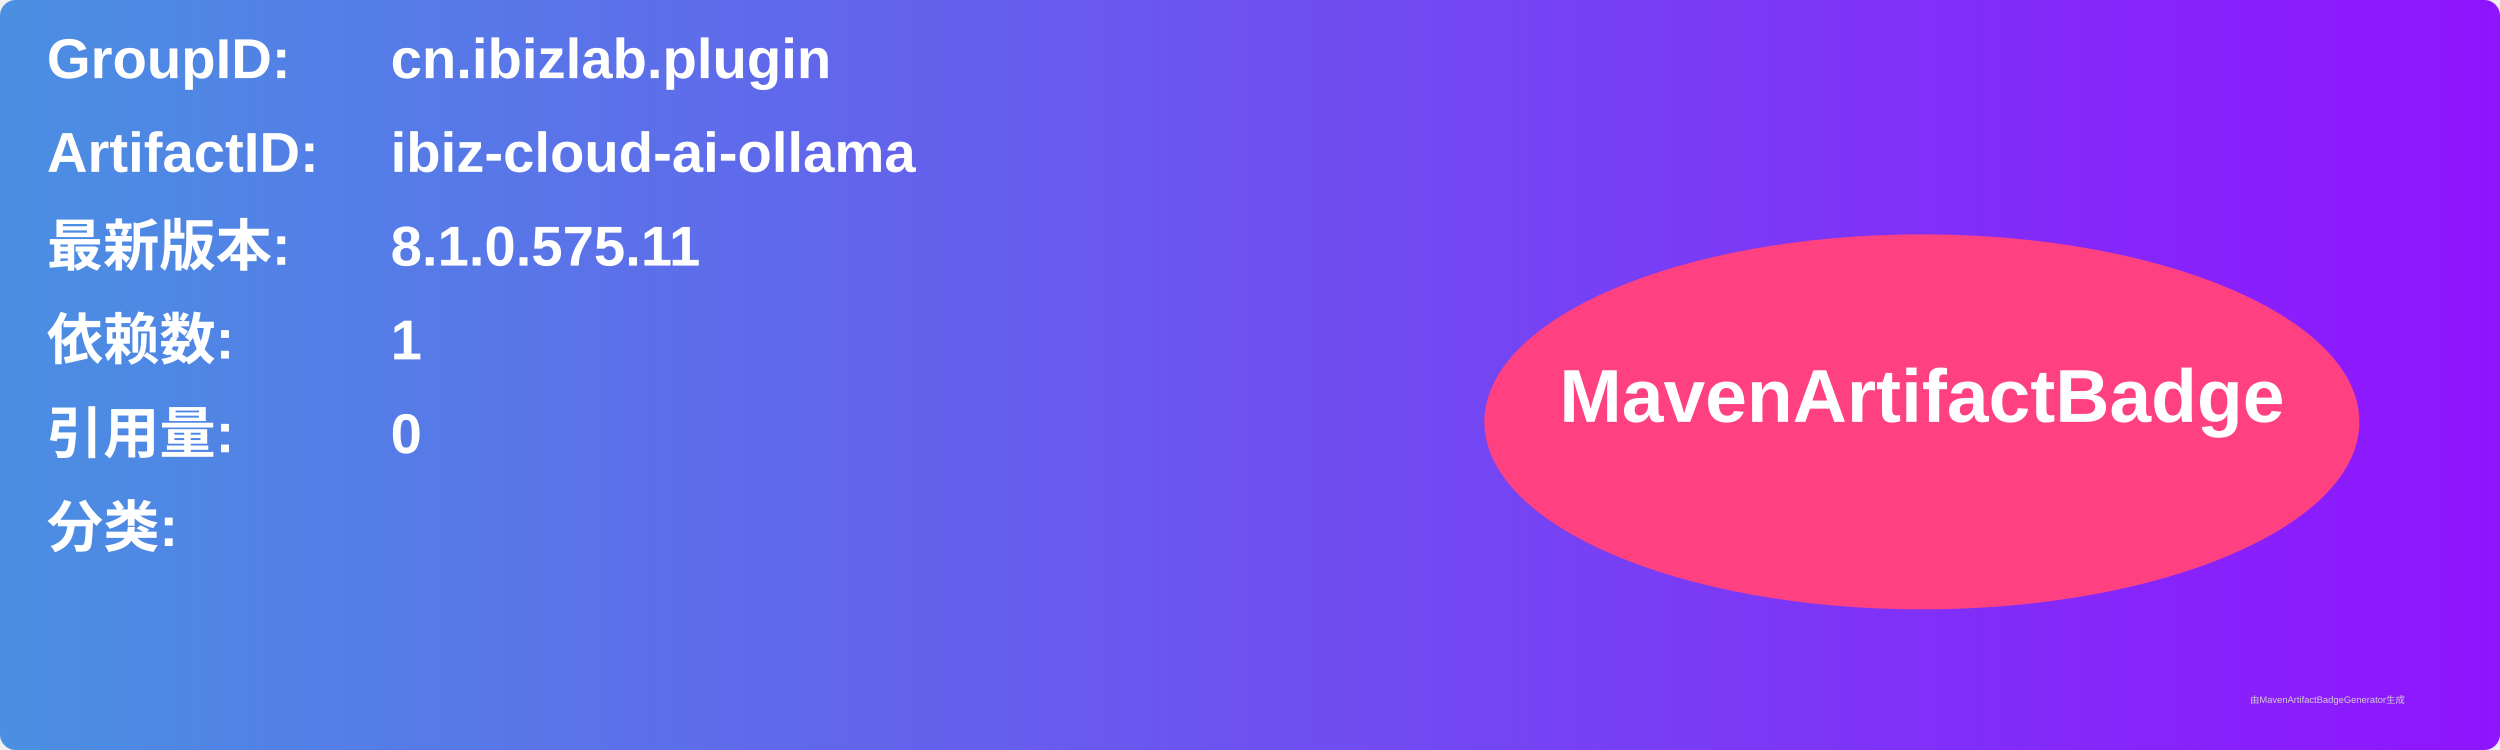
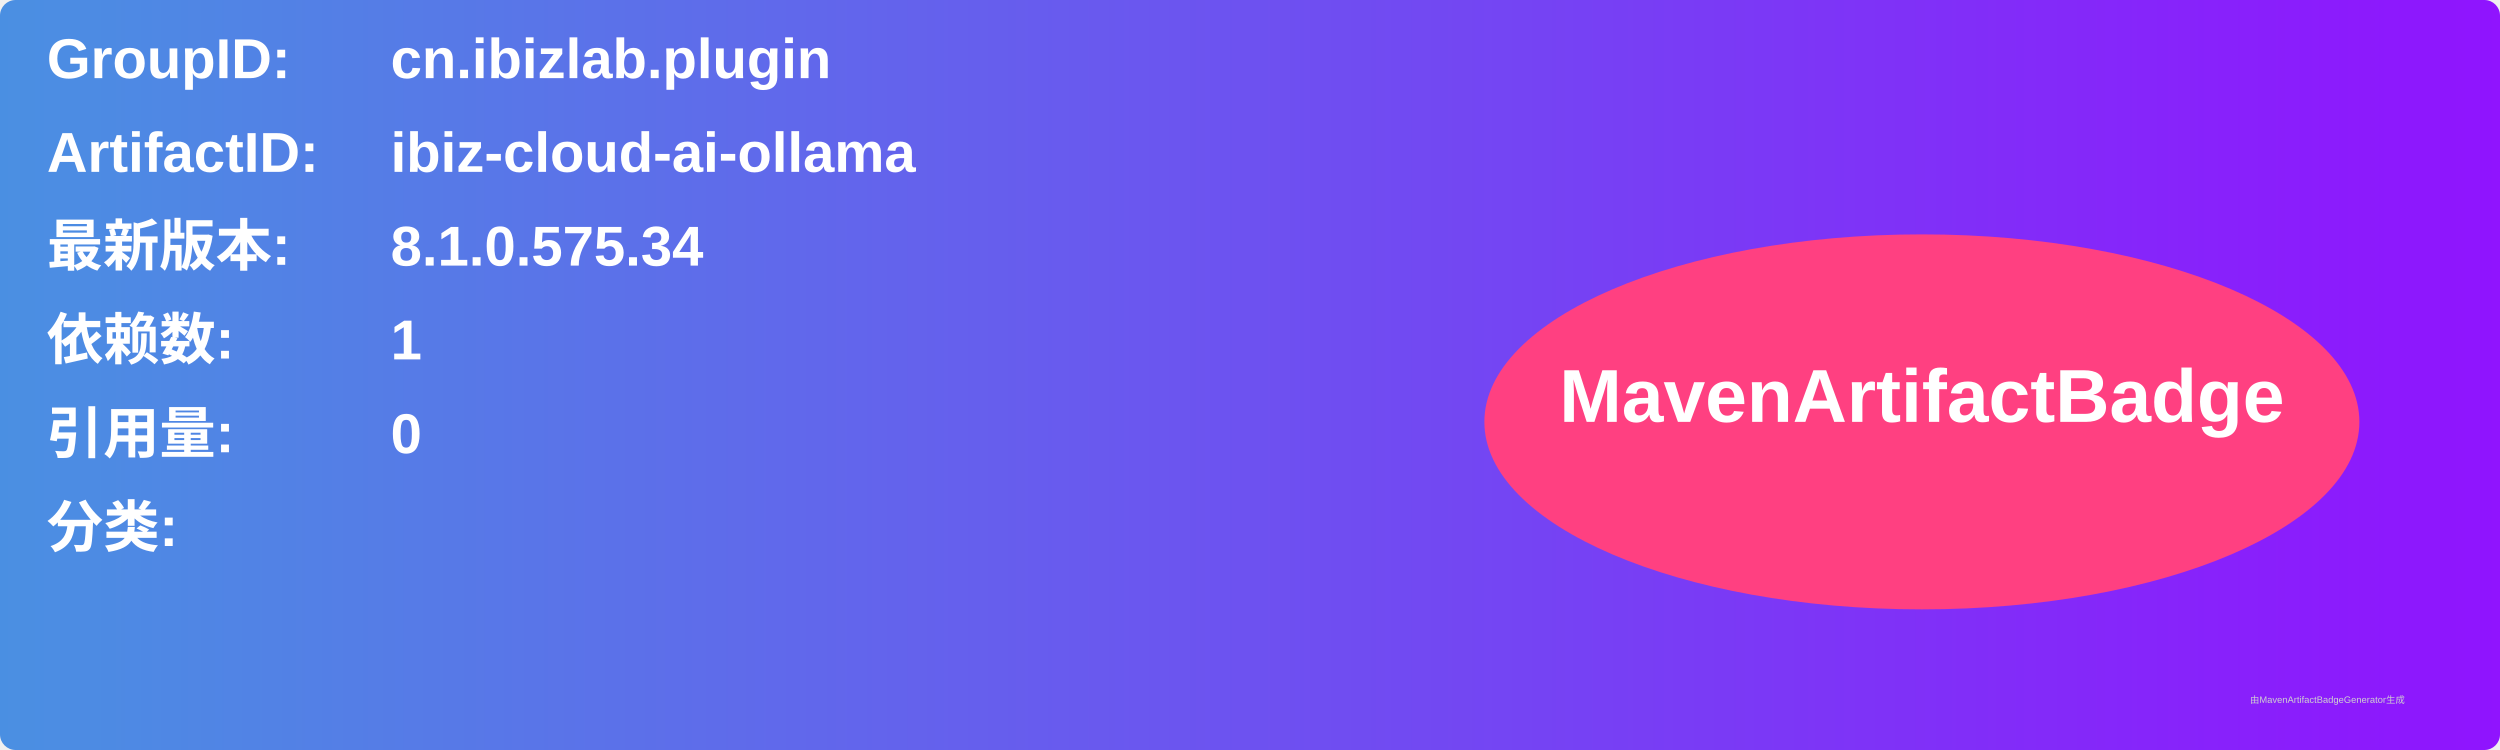
<svg xmlns="http://www.w3.org/2000/svg" width="800" height="240" viewBox="0 0 800 240">
  <linearGradient id="grad" x1="0%" y1="0%" x2="100%" y2="0%">
    <stop offset="0%" stop-color="#4a90e2" />
    <stop offset="100%" stop-color="#9013fe" />
  </linearGradient>
  <rect width="100%" height="100%" rx="5" ry="5" fill="url(#grad)" />
  <g transform="translate(15, 15)">
    <text x="0" y="10" font-family="Arial" font-size="18" fill="white" font-weight="bold" width="260">GroupID:</text>
    <text x="110" y="10" font-family="Arial" font-size="18" fill="white" font-weight="bold" width="460">cn.ibizlab.plugin</text>
    <text x="0" y="40" font-family="Arial" font-size="18" fill="white" font-weight="bold" width="260">ArtifactID:</text>
    <text x="110" y="40" font-family="Arial" font-size="18" fill="white" font-weight="bold" width="460">ibiz-cloud-ai-ollama</text>
    <text x="0" y="70" font-family="Arial" font-size="18" fill="white" font-weight="bold">最新版本:</text>
    <text x="110" y="70" font-family="Arial" font-size="18" fill="white" font-weight="bold">
-       <tspan font-weight="bold">8.1.0.575.11</tspan>
+       <tspan font-weight="bold">8.1.0.575.34</tspan>
    </text>
    <text x="0" y="100" font-family="Arial" font-size="18" fill="white" font-weight="bold">依赖数: </text>
    <text x="110" y="100" font-family="Arial" font-size="18" fill="white">
      <tspan font-weight="bold">1</tspan>
    </text>
    <text x="0" y="130" font-family="Arial" font-size="18" fill="white" font-weight="bold">引用量: </text>
    <text x="110" y="130" font-family="Arial" font-size="18" fill="white">
      <tspan font-weight="bold">0</tspan>
    </text>
    <text x="0" y="160" font-family="Arial" font-size="18" fill="white" font-weight="bold">分类:</text>
    <text x="10" y="190" font-family="Arial" font-size="10" fill="white">
      <tspan font-weight="bold" />
    </text>
    <ellipse cx="600" cy="120" rx="140" ry="60" fill="#ff4081" />
    <text x="600" y="120" text-anchor="middle" font-family="Arial" font-size="24" fill="white" font-weight="bold">MavenArtifactBadge</text>
  </g>
  <text x="720" y="225" font-family="Arial" font-size="3" fill="#d0d0d0">由MavenArtifactBadgeGenerator生成</text>
</svg>
